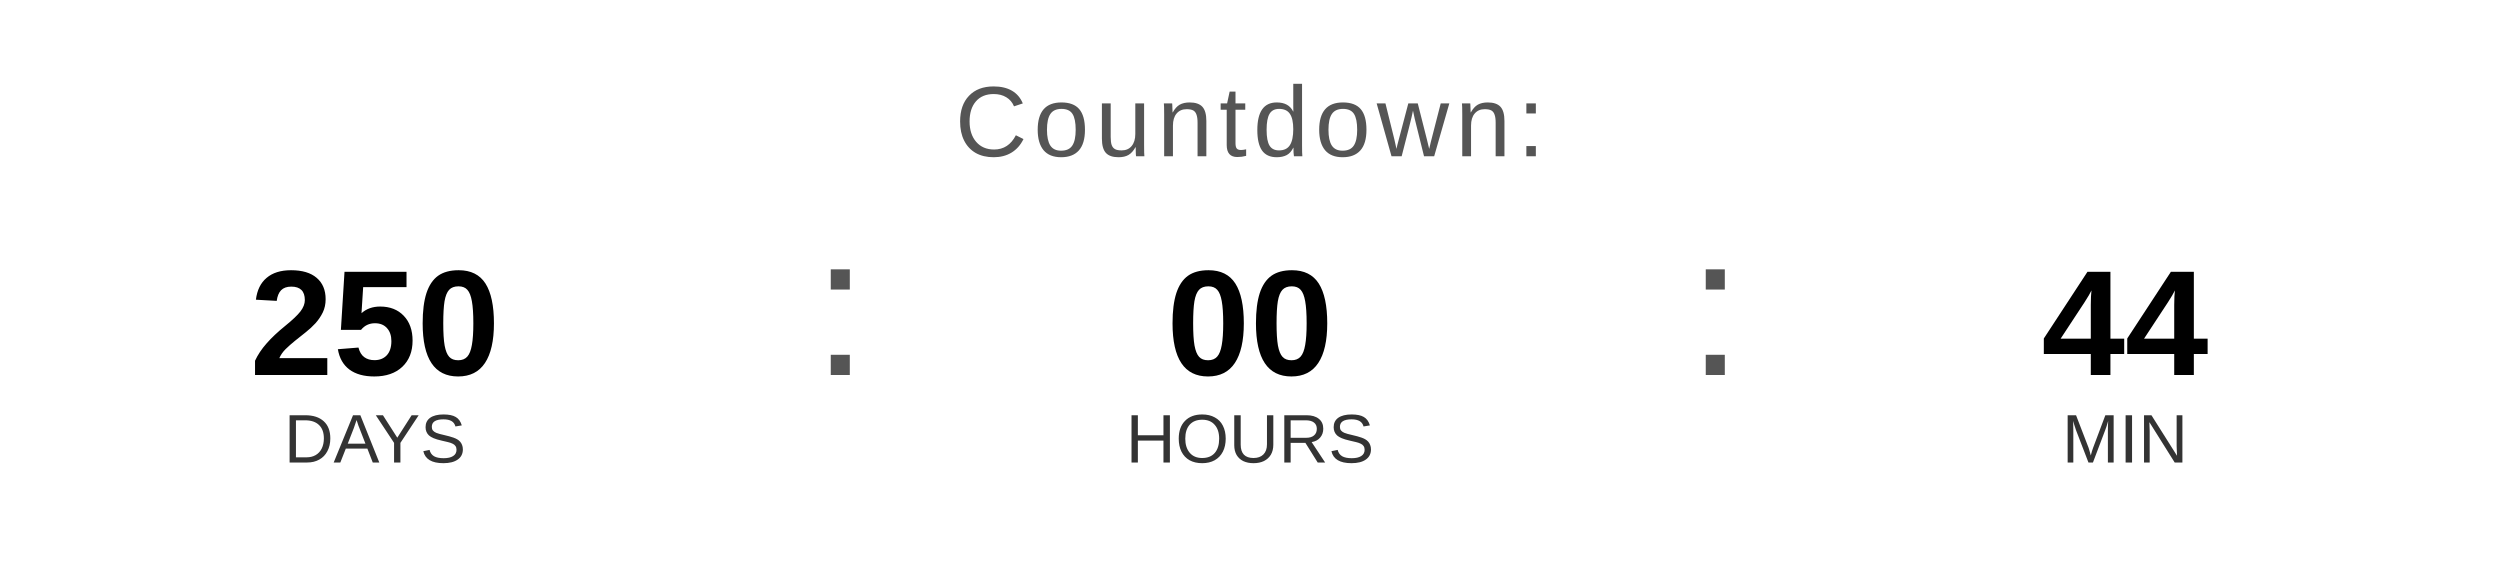
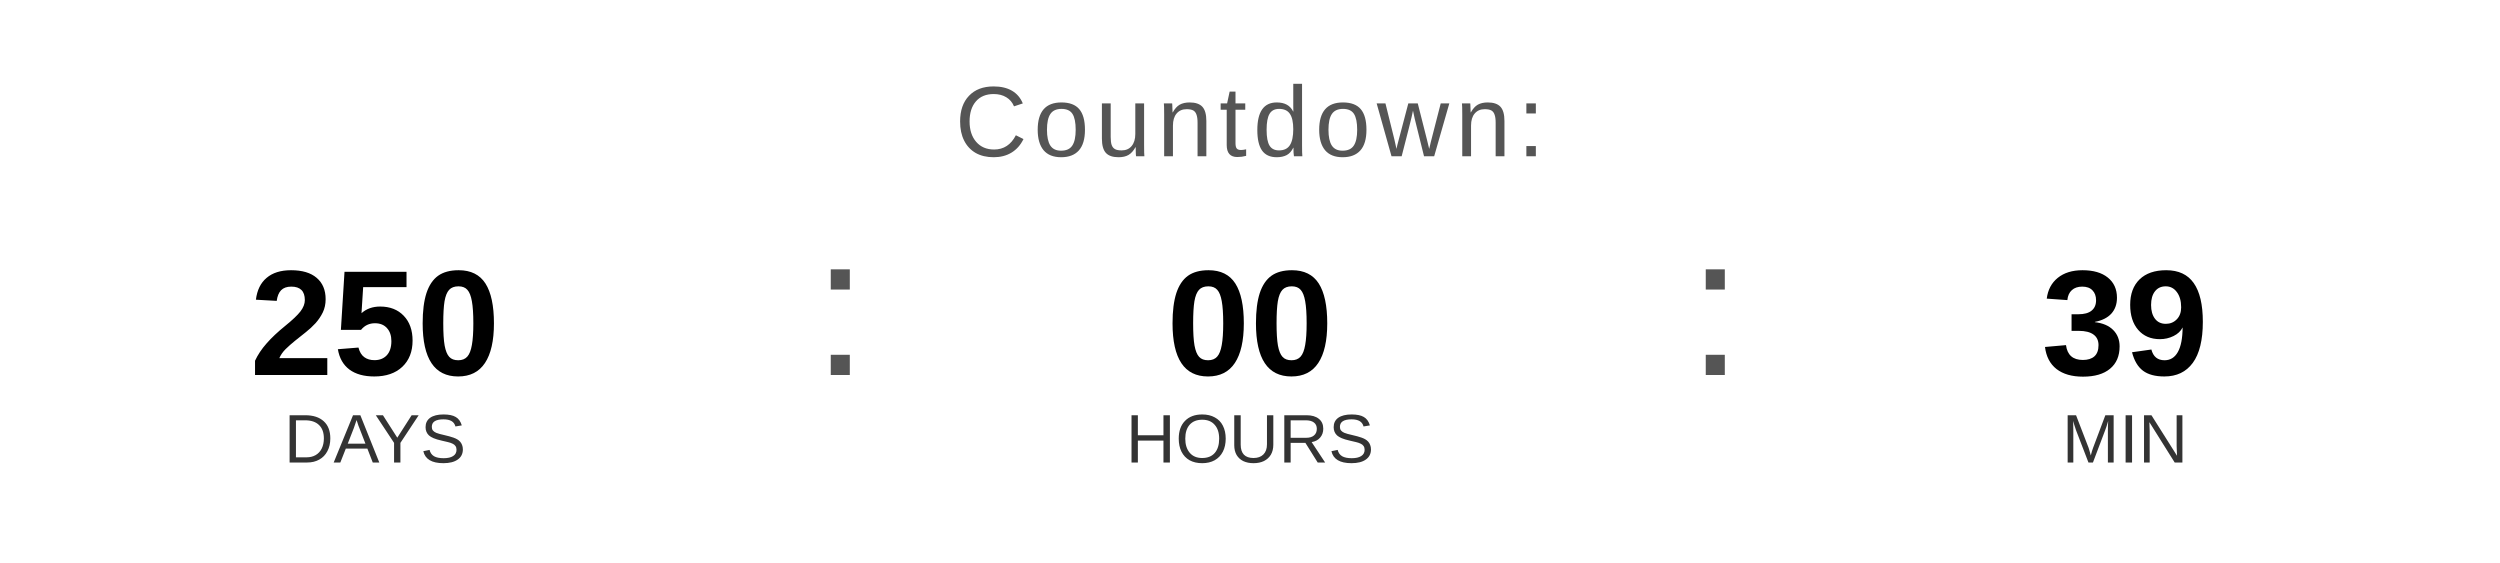
<svg xmlns="http://www.w3.org/2000/svg" width="400" height="90" viewBox="0 0 400 90">
  <text x="200" y="25" font-family="Arial, Helvetica, sans-serif" font-size="16" fill="#555555" text-anchor="middle" letter-spacing="1">
    Countdown:
  </text>
  <text x="60" y="60" font-family="Arial, Helvetica, sans-serif" font-size="24" font-weight="bold" fill="#000000" text-anchor="middle">250</text>
  <text x="60" y="74" font-family="Arial, Helvetica, sans-serif" font-size="11" fill="#333333" text-anchor="middle">DAYS</text>
  <text x="130" y="60" font-family="Arial, sans-serif" font-size="32" fill="#555555">:</text>
  <text x="200" y="60" font-family="Arial, Helvetica, sans-serif" font-size="24" font-weight="bold" fill="#000000" text-anchor="middle">00</text>
  <text x="200" y="74" font-family="Arial, Helvetica, sans-serif" font-size="11" fill="#333333" text-anchor="middle">HOURS</text>
  <text x="270" y="60" font-family="Arial, sans-serif" font-size="32" fill="#555555">:</text>
-   <text x="340" y="60" font-family="Arial, Helvetica, sans-serif" font-size="24" font-weight="bold" fill="#000000" text-anchor="middle">44</text>
+   <text x="340" y="60" font-family="Arial, Helvetica, sans-serif" font-size="24" font-weight="bold" fill="#000000" text-anchor="middle">39</text>
  <text x="340" y="74" font-family="Arial, Helvetica, sans-serif" font-size="11" fill="#333333" text-anchor="middle">MIN</text>
</svg>
